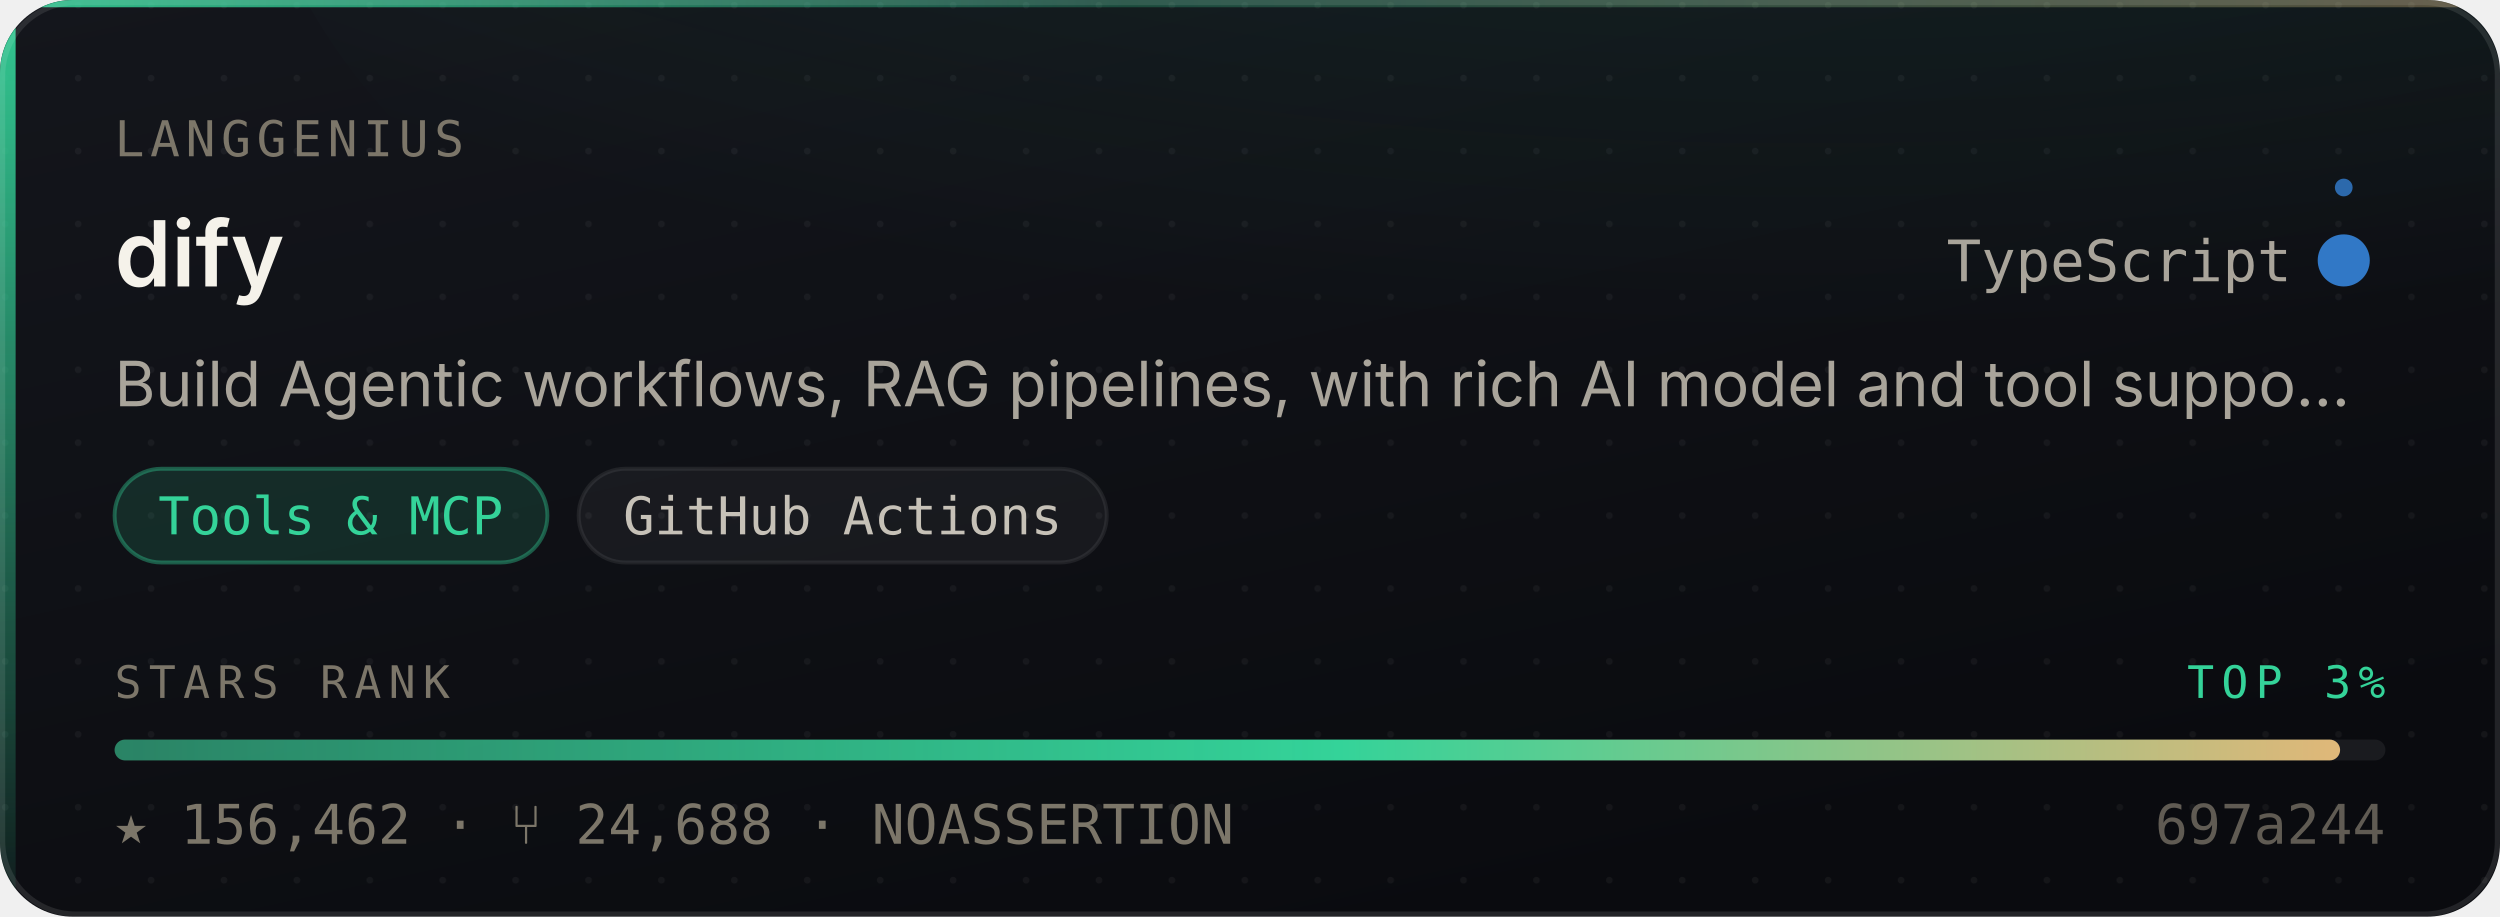
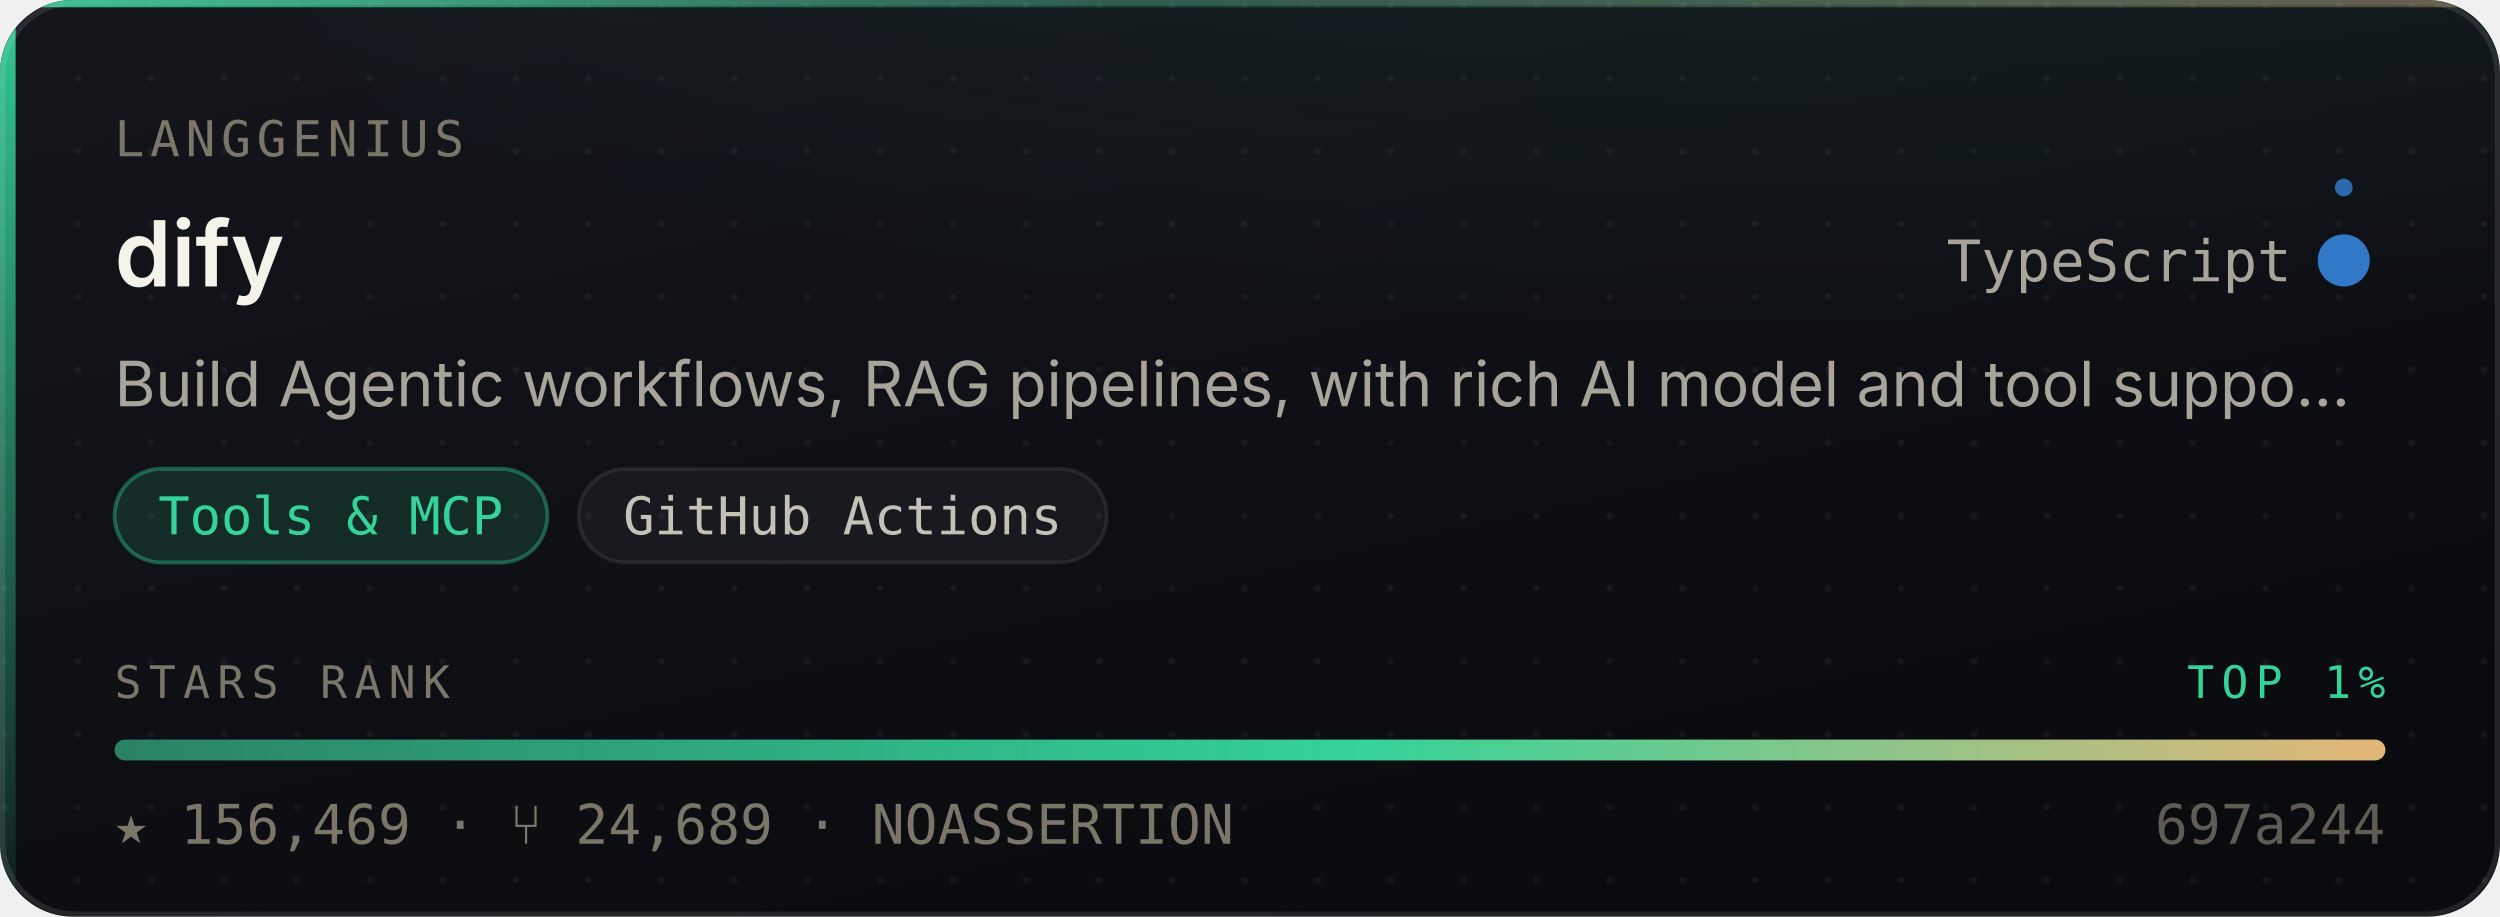
- <svg xmlns="http://www.w3.org/2000/svg" width="480" height="176" viewBox="0 0 480 176" role="img" aria-label="langgenius/dify — Tools &amp; MCP, 156,462 stars, top 3% of this corpus">
+ <svg xmlns="http://www.w3.org/2000/svg" width="480" height="176" viewBox="0 0 480 176" role="img" aria-label="langgenius/dify — Tools &amp; MCP, 156,469 stars, top 1% of this corpus">
  <style>
    /* Motion is additive decoration. With reduced motion requested the whole
       motion layer is hidden and the card is still complete and correct. */
    @media (prefers-reduced-motion: reduce){ .mo{ display:none } }
  </style>
  <defs>
    <linearGradient id="surface" x1="0" y1="0" x2="0.6" y2="1">
      <stop offset="0" stop-color="#14161C" />
      <stop offset="1" stop-color="#0A0B0F" />
    </linearGradient>
    <linearGradient id="edge" x1="0" y1="0" x2="1" y2="0">
      <stop offset="0" stop-color="#34D399" stop-opacity="0.9" />
      <stop offset="0.45" stop-color="#34D399" stop-opacity="0.25" />
      <stop offset="1" stop-color="#E3B778" stop-opacity="0.35" />
    </linearGradient>
    <linearGradient id="rail" x1="0" y1="0" x2="0" y2="1">
      <stop offset="0" stop-color="#34D399" stop-opacity="0.95" />
      <stop offset="1" stop-color="#34D399" stop-opacity="0.06" />
    </linearGradient>
    <radialGradient id="glow" cx="0.5" cy="0" r="0.85">
      <stop offset="0" stop-color="#34D399" stop-opacity="0.20" />
      <stop offset="1" stop-color="#34D399" stop-opacity="0" />
    </radialGradient>
    <linearGradient id="sheen" x1="0" y1="0" x2="1" y2="0">
      <stop offset="0" stop-color="#ffffff" stop-opacity="0" />
      <stop offset="0.5" stop-color="#ffffff" stop-opacity="0.055" />
      <stop offset="1" stop-color="#ffffff" stop-opacity="0" />
    </linearGradient>
    <linearGradient id="rankFill" x1="0" y1="0" x2="1" y2="0">
      <stop offset="0" stop-color="rgba(52,211,153,0.55)" />
      <stop offset="0.55" stop-color="#34D399" />
      <stop offset="1" stop-color="#E3B778" />
    </linearGradient>
    <pattern id="dots" width="14" height="14" patternUnits="userSpaceOnUse">
      <circle cx="1" cy="1" r="0.65" fill="#ffffff" opacity="0.045" />
    </pattern>
    <clipPath id="frame">
      <rect x="0" y="0" width="480" height="176" rx="14" />
    </clipPath>
  </defs>
  <g clip-path="url(#frame)">
    <rect width="480" height="176" fill="url(#surface)" />
    <rect width="480" height="176" fill="url(#dots)" />
    <ellipse cx="345.6" cy="-40" rx="297.6" ry="150" fill="url(#glow)" />
    <rect x="0" y="0" width="3" height="176" fill="url(#rail)" />
    <rect x="0" y="0" width="480" height="1.4" fill="url(#edge)" />
  </g>
  <rect x="0.5" y="0.5" width="479" height="175" rx="14" fill="none" stroke="rgba(255,255,255,0.10)" stroke-width="1" />
  <g class="mo" clip-path="url(#frame)">
    <rect x="-150" y="0" width="130" height="176" fill="url(#sheen)">
      <animate attributeName="x" values="-150;500" dur="5.5s" repeatCount="indefinite" />
    </rect>
    <circle r="2.6" fill="#34D399" opacity="0">
      <animateMotion dur="3.4s" repeatCount="indefinite" calcMode="linear" keyPoints="0.04;0.96" keyTimes="0;1" path="M1.5 0 L1.5 176" />
      <animate attributeName="opacity" values="0;0.95;0.95;0" keyTimes="0;0.12;0.82;1" dur="3.4s" repeatCount="indefinite" />
    </circle>
  </g>
  <text x="22" y="30" font-size="9.5" letter-spacing="1.1" fill="#7C7669" font-family="ui-monospace,SFMono-Regular,'SF Mono',Menlo,monospace">LANGGENIUS</text>
  <text x="22" y="55" font-size="17.5" font-weight="600" fill="#F5F2EA" font-family="-apple-system,BlinkMacSystemFont,'Segoe UI',Inter,Helvetica,Arial,sans-serif">dify</text>
  <text x="440" y="54" font-size="11" fill="#A9A49A" text-anchor="end" font-family="ui-monospace,SFMono-Regular,'SF Mono',Menlo,monospace">TypeScript</text>
  <circle cx="450" cy="50" r="4.5" fill="#3178c6" />
  <g class="mo">
    <g>
      <animateTransform attributeName="transform" type="rotate" from="0 450 50" to="360 450 50" dur="7s" repeatCount="indefinite" />
      <circle cx="450" cy="36" r="1.7" fill="#3178c6" opacity="0.85" />
    </g>
    <circle cx="450" cy="50" r="4.5" fill="none" stroke="#3178c6" stroke-width="1">
      <animate attributeName="r" values="4.5;11;4.5" dur="4s" repeatCount="indefinite" />
      <animate attributeName="stroke-opacity" values="0.5;0;0.5" dur="4s" repeatCount="indefinite" />
    </circle>
  </g>
  <text x="22" y="78" font-size="12" fill="#A9A49A" font-family="-apple-system,BlinkMacSystemFont,'Segoe UI',Inter,Helvetica,Arial,sans-serif">Build Agentic workflows, RAG pipelines, with rich AI model and tool suppo…</text>
  <rect x="22.0" y="90" width="83.1" height="18" rx="9" fill="rgba(52,211,153,0.14)" stroke="rgba(52,211,153,0.38)" stroke-width="0.75" />
  <text x="63.5" y="102.6" font-size="10" fill="#34D399" text-anchor="middle" font-family="ui-monospace,SFMono-Regular,'SF Mono',Menlo,monospace">Tools &amp; MCP</text>
  <rect x="111.1" y="90" width="101.4" height="18" rx="9" fill="rgba(255,255,255,0.045)" stroke="rgba(255,255,255,0.075)" stroke-width="0.75" />
  <text x="161.8" y="102.6" font-size="10" fill="#C6C1B7" text-anchor="middle" font-family="ui-monospace,SFMono-Regular,'SF Mono',Menlo,monospace">GitHub Actions</text>
  <text x="22" y="134" font-size="8.6" letter-spacing="1.4" fill="#7C7669" font-family="ui-monospace,SFMono-Regular,'SF Mono',Menlo,monospace">STARS RANK</text>
-   <text x="458" y="134" font-size="8.6" letter-spacing="1.4" fill="#34D399" text-anchor="end" font-family="ui-monospace,SFMono-Regular,'SF Mono',Menlo,monospace">TOP 3%</text>
+   <text x="458" y="134" font-size="8.6" letter-spacing="1.4" fill="#34D399" text-anchor="end" font-family="ui-monospace,SFMono-Regular,'SF Mono',Menlo,monospace">TOP 1%</text>
  <rect x="22" y="142" width="436" height="4" rx="2" fill="rgba(255,255,255,0.07)" />
-   <rect x="22" y="142" width="427.3" height="4" rx="2" fill="url(#rankFill)">
-     <animate attributeName="width" from="0" to="427.3" dur="1.1s" fill="freeze" calcMode="spline" keySplines="0.16 1 0.3 1" keyTimes="0;1" />
+   <rect x="22" y="142" width="436.0" height="4" rx="2" fill="url(#rankFill)">
+     <animate attributeName="width" from="0" to="436.0" dur="1.1s" fill="freeze" calcMode="spline" keySplines="0.16 1 0.3 1" keyTimes="0;1" />
  </rect>
-   <text x="22" y="162" font-size="10.5" fill="#7C7669" font-family="ui-monospace,SFMono-Regular,'SF Mono',Menlo,monospace">★ 156,462   ·   ⑂ 24,688   ·   NOASSERTION</text>
+   <text x="22" y="162" font-size="10.5" fill="#7C7669" font-family="ui-monospace,SFMono-Regular,'SF Mono',Menlo,monospace">★ 156,469   ·   ⑂ 24,689   ·   NOASSERTION</text>
  <text x="458" y="162" font-size="10.5" fill="#7C7669" text-anchor="end" font-family="ui-monospace,SFMono-Regular,'SF Mono',Menlo,monospace" opacity="0.75">697a244</text>
</svg>
